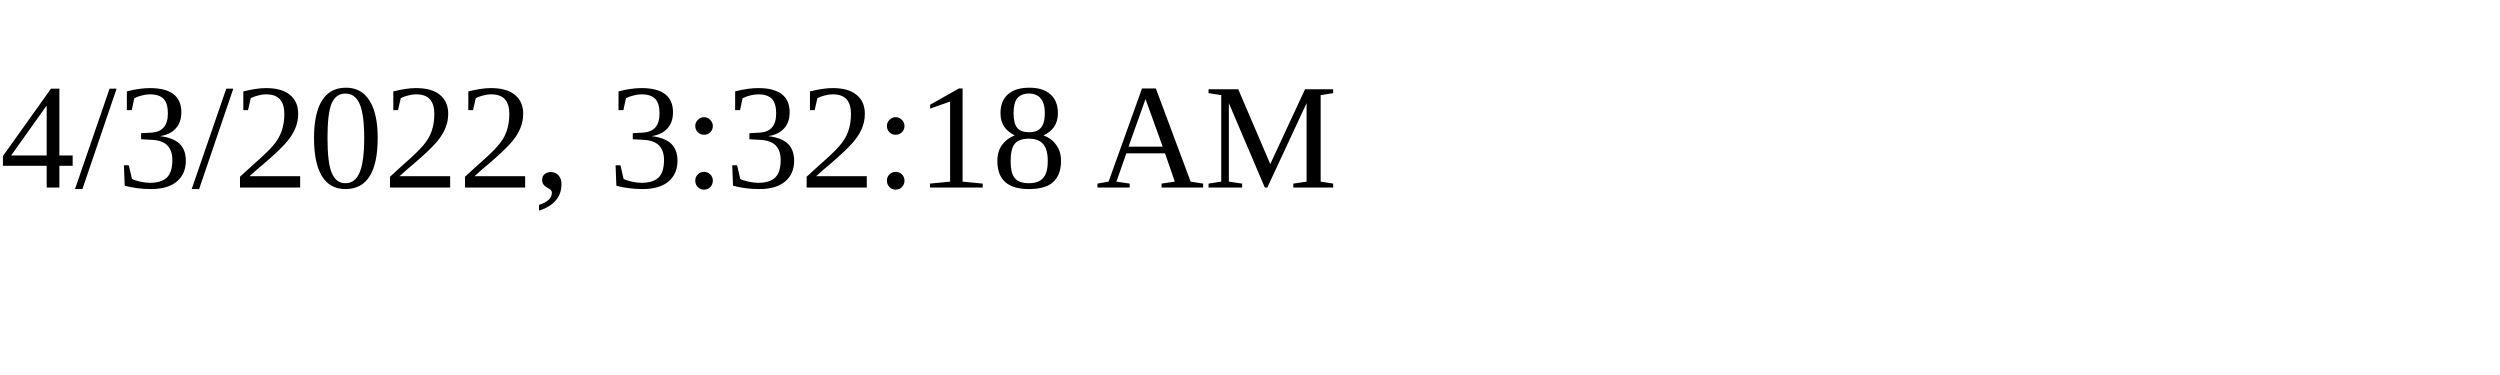
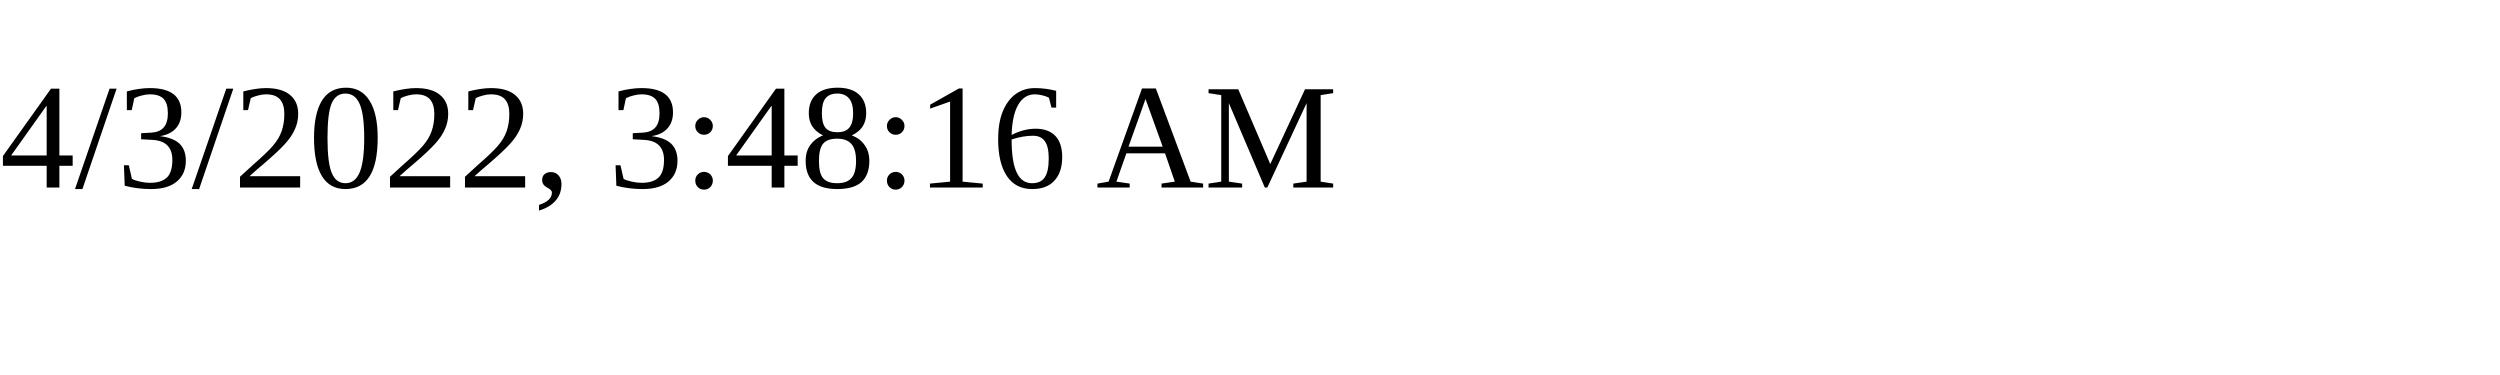
<svg xmlns="http://www.w3.org/2000/svg" height="30" width="200">
-   <text x="0" y="15">4/3/2022, 3:32:18 AM</text>
+   <text x="0" y="15">4/3/2022, 3:48:16 AM</text>
</svg>
